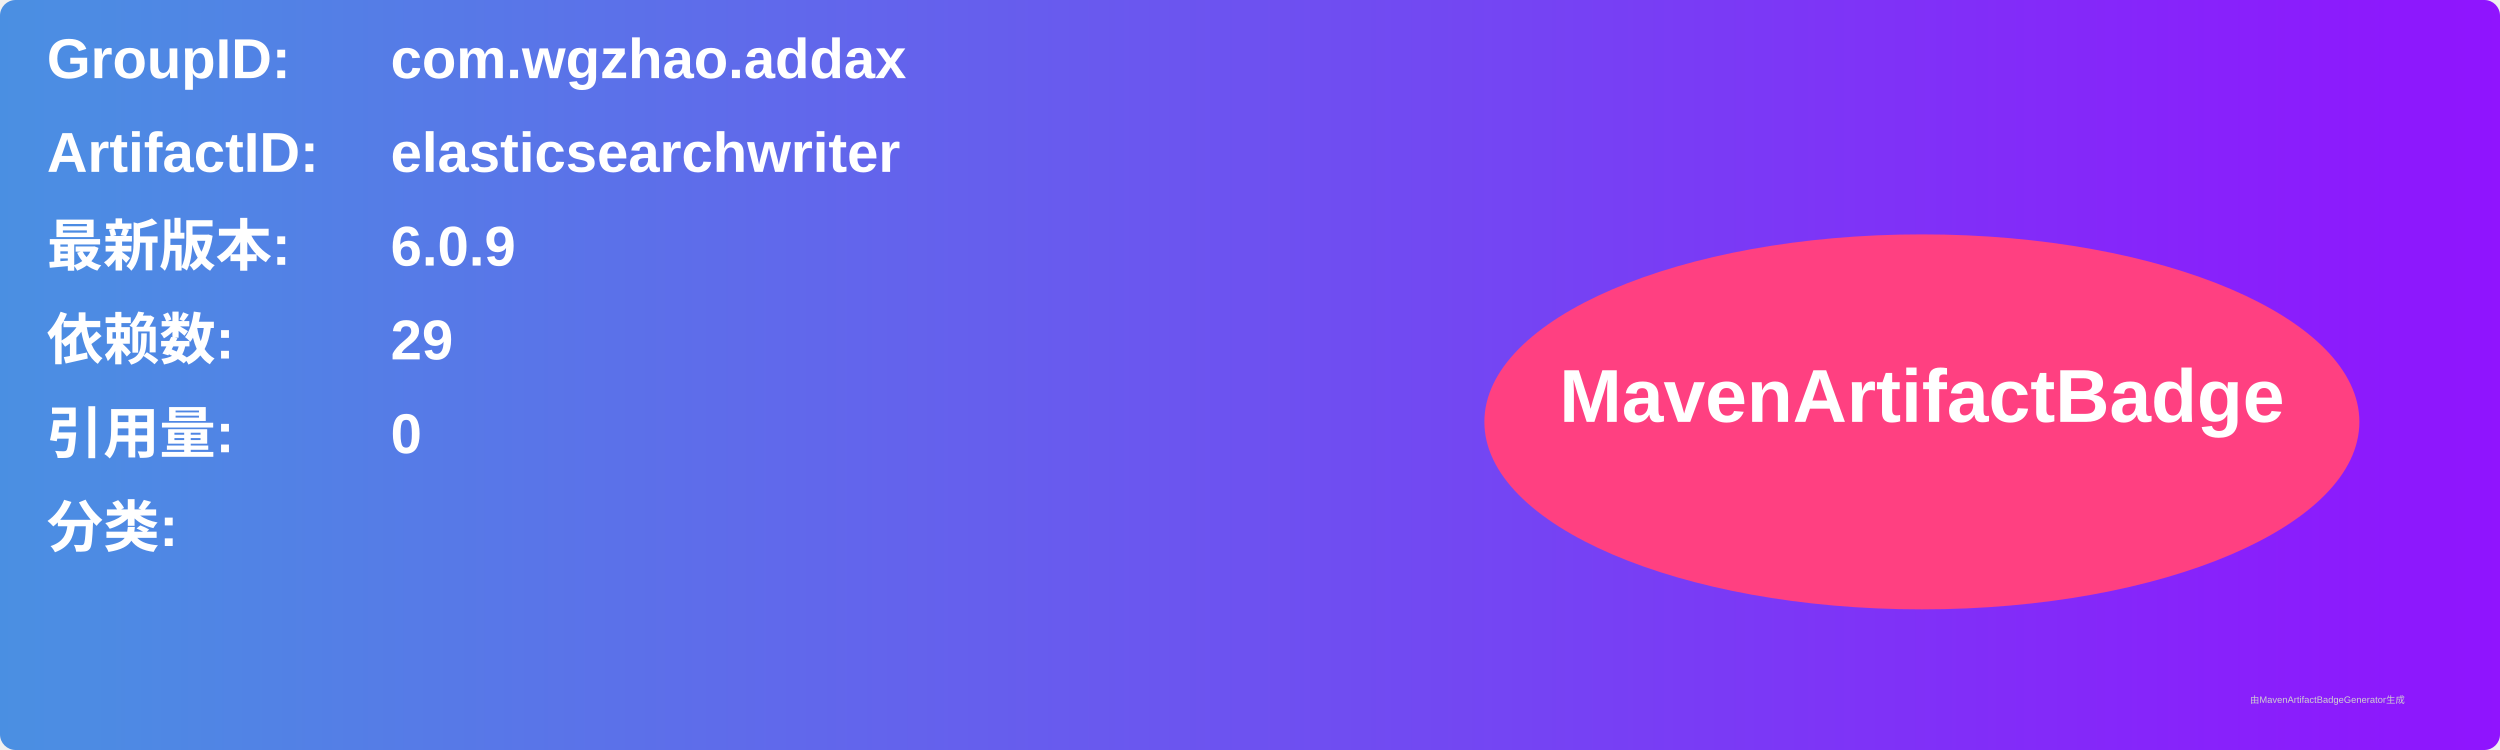
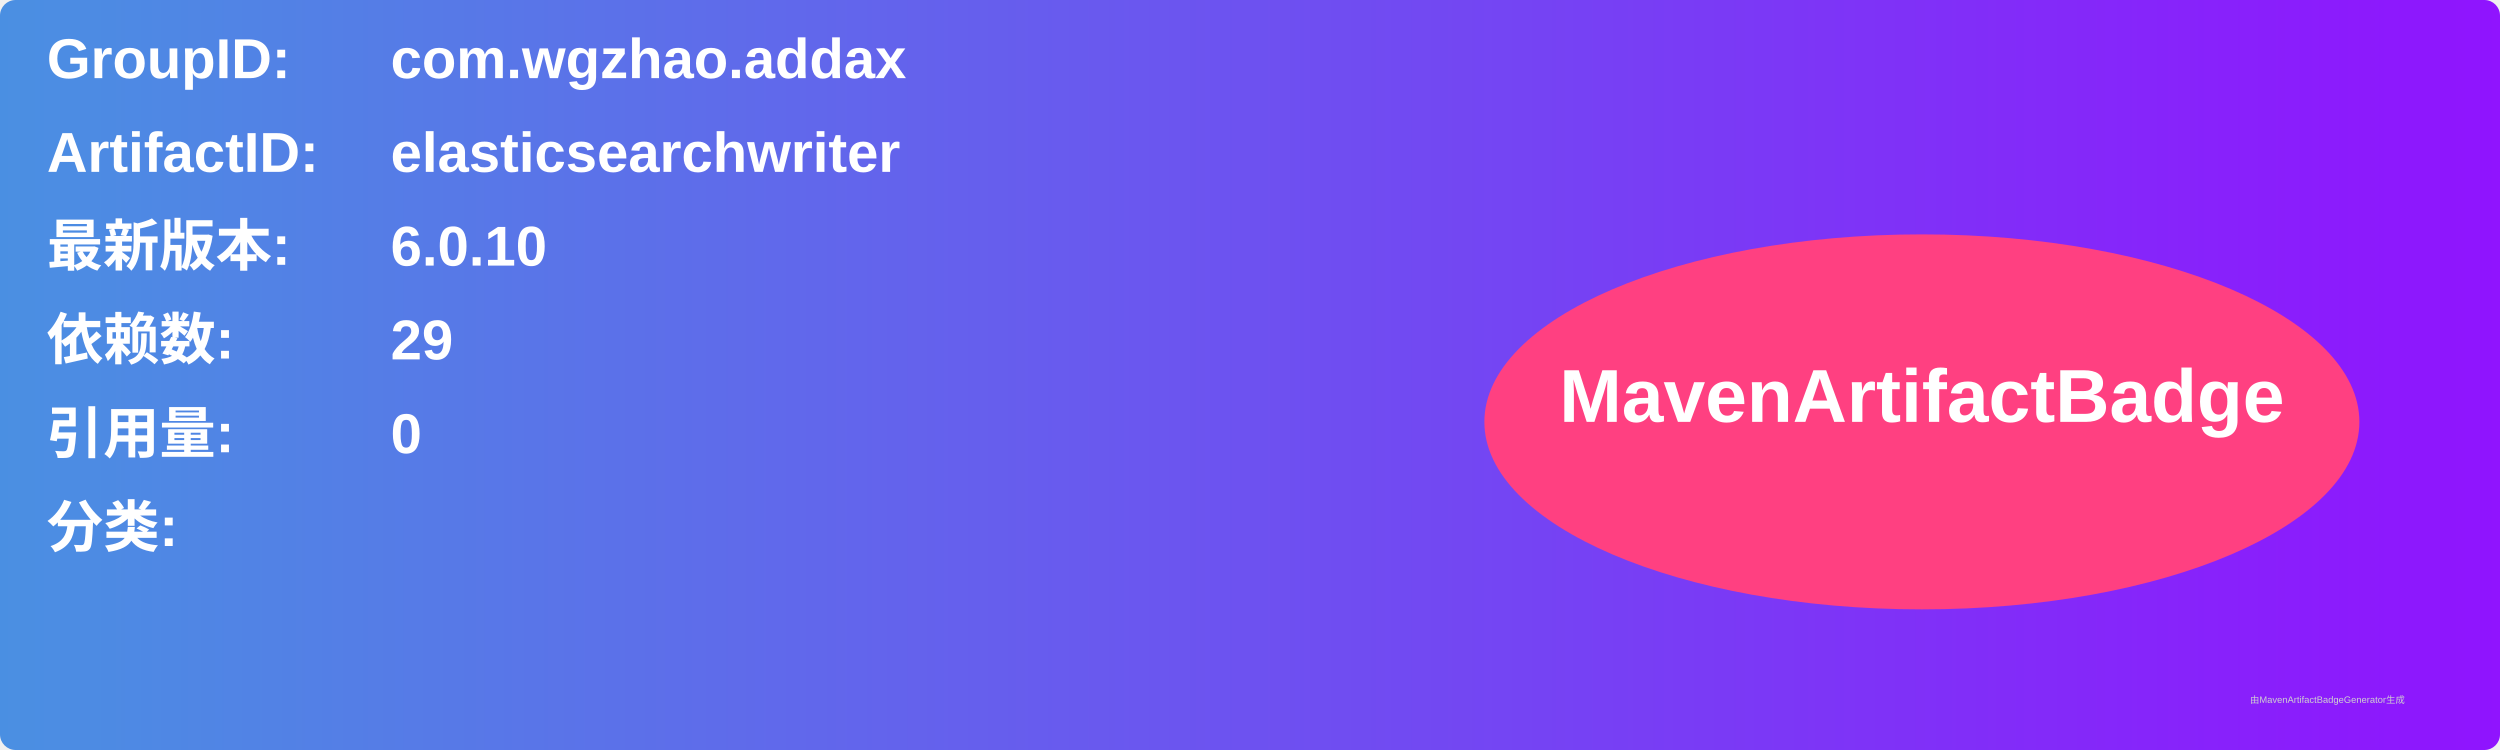
<svg xmlns="http://www.w3.org/2000/svg" width="800" height="240" viewBox="0 0 800 240">
  <linearGradient id="grad" x1="0%" y1="0%" x2="100%" y2="0%">
    <stop offset="0%" stop-color="#4a90e2" />
    <stop offset="100%" stop-color="#9013fe" />
  </linearGradient>
  <rect width="100%" height="100%" rx="5" ry="5" fill="url(#grad)" />
  <g transform="translate(15, 15)">
    <text x="0" y="10" font-family="Arial" font-size="18" fill="white" font-weight="bold" width="260">GroupID:</text>
    <text x="110" y="10" font-family="Arial" font-size="18" fill="white" font-weight="bold" width="460">com.wgzhao.addax</text>
    <text x="0" y="40" font-family="Arial" font-size="18" fill="white" font-weight="bold" width="260">ArtifactID:</text>
    <text x="110" y="40" font-family="Arial" font-size="18" fill="white" font-weight="bold" width="460">elasticsearchwriter</text>
    <text x="0" y="70" font-family="Arial" font-size="18" fill="white" font-weight="bold">最新版本:</text>
    <text x="110" y="70" font-family="Arial" font-size="18" fill="white" font-weight="bold">
-       <tspan font-weight="bold">6.0.9</tspan>
+       <tspan font-weight="bold">6.0.10</tspan>
    </text>
    <text x="0" y="100" font-family="Arial" font-size="18" fill="white" font-weight="bold">依赖数: </text>
    <text x="110" y="100" font-family="Arial" font-size="18" fill="white">
      <tspan font-weight="bold">29</tspan>
    </text>
    <text x="0" y="130" font-family="Arial" font-size="18" fill="white" font-weight="bold">引用量: </text>
    <text x="110" y="130" font-family="Arial" font-size="18" fill="white">
      <tspan font-weight="bold">0</tspan>
    </text>
    <text x="0" y="160" font-family="Arial" font-size="18" fill="white" font-weight="bold">分类:</text>
    <text x="10" y="190" font-family="Arial" font-size="10" fill="white">
      <tspan font-weight="bold" />
    </text>
    <ellipse cx="600" cy="120" rx="140" ry="60" fill="#ff4081" />
    <text x="600" y="120" text-anchor="middle" font-family="Arial" font-size="24" fill="white" font-weight="bold">MavenArtifactBadge</text>
  </g>
  <text x="720" y="225" font-family="Arial" font-size="3" fill="#d0d0d0">由MavenArtifactBadgeGenerator生成</text>
</svg>
